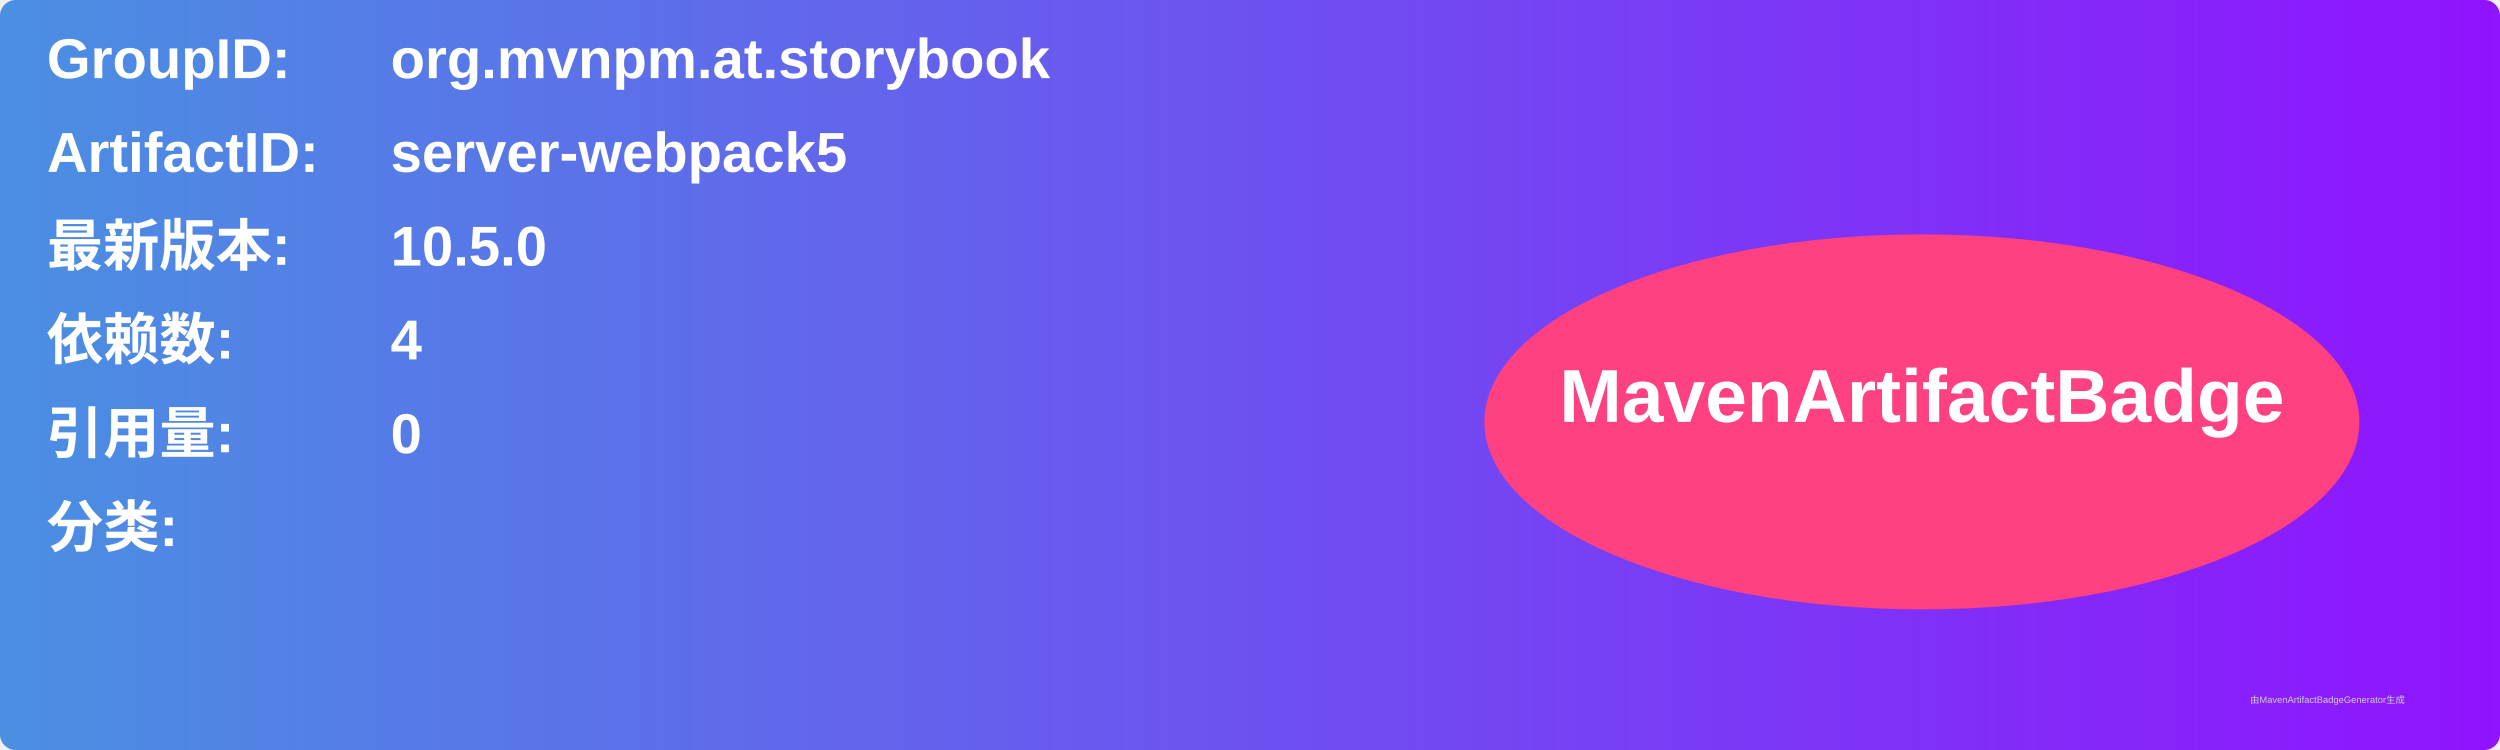
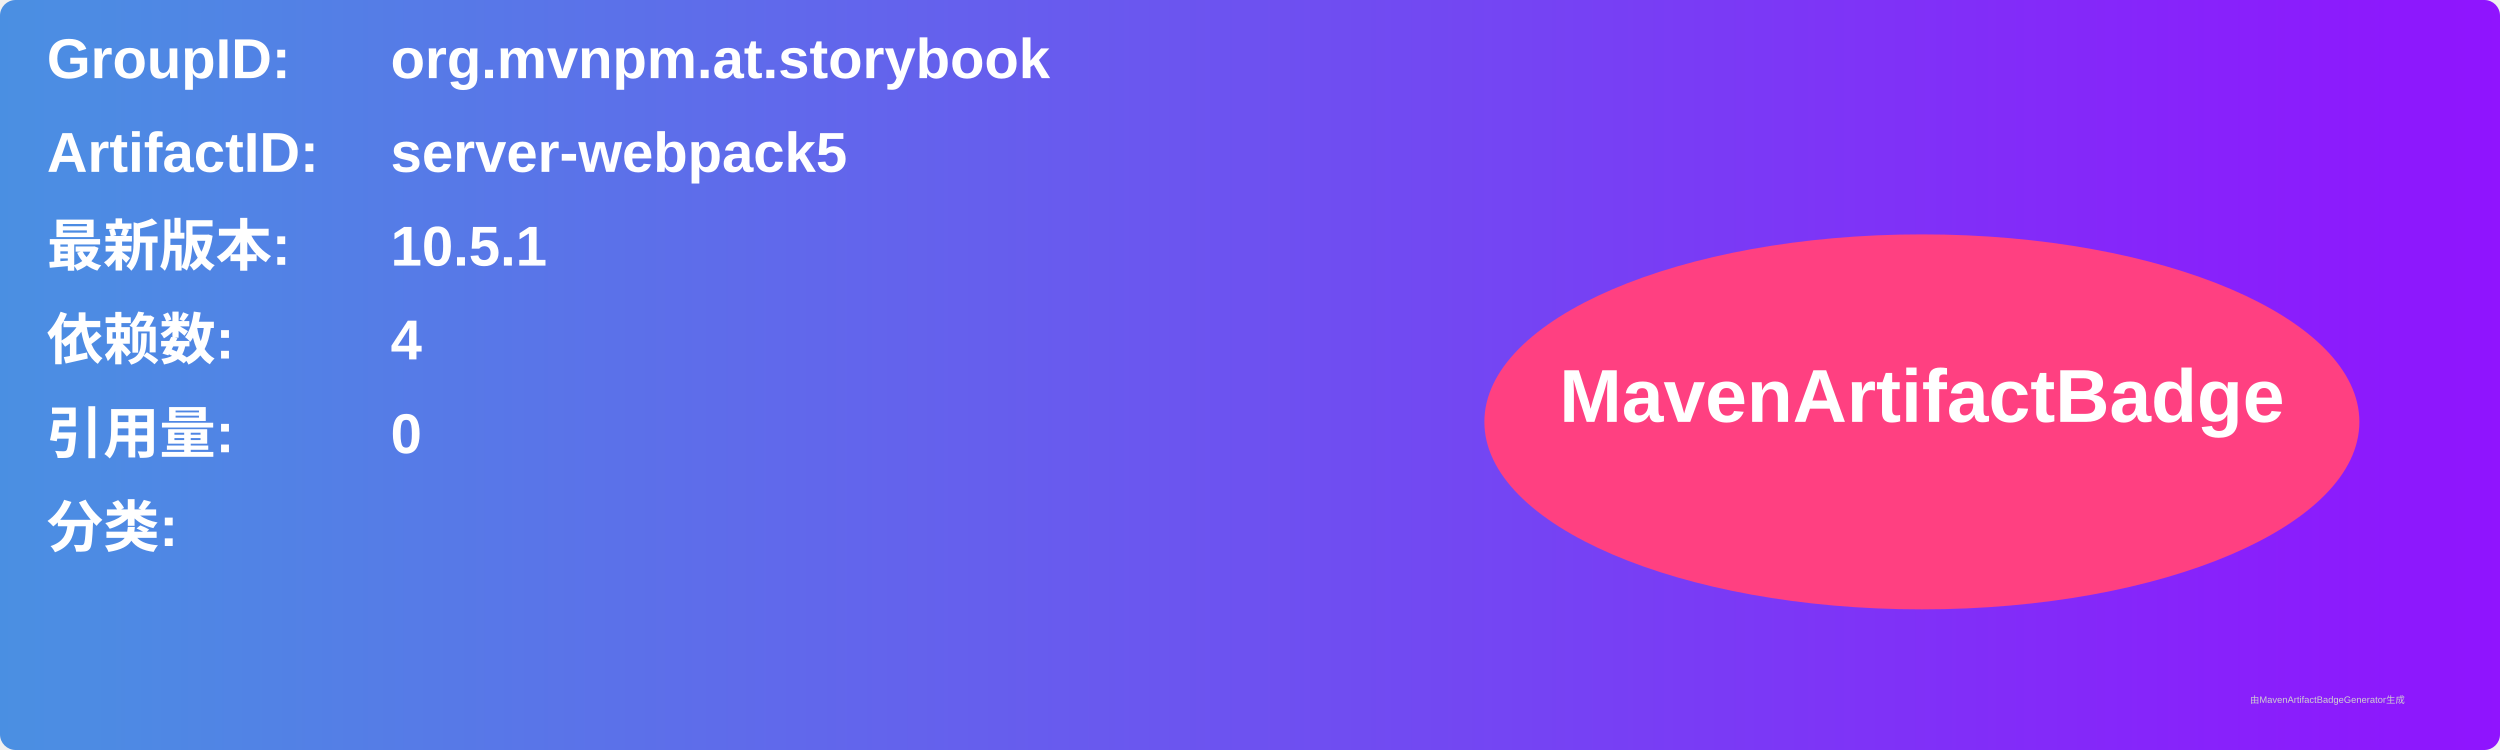
<svg xmlns="http://www.w3.org/2000/svg" width="800" height="240" viewBox="0 0 800 240">
  <linearGradient id="grad" x1="0%" y1="0%" x2="100%" y2="0%">
    <stop offset="0%" stop-color="#4a90e2" />
    <stop offset="100%" stop-color="#9013fe" />
  </linearGradient>
  <rect width="100%" height="100%" rx="5" ry="5" fill="url(#grad)" />
  <g transform="translate(15, 15)">
    <text x="0" y="10" font-family="Arial" font-size="18" fill="white" font-weight="bold" width="260">GroupID:</text>
    <text x="110" y="10" font-family="Arial" font-size="18" fill="white" font-weight="bold" width="460">org.mvnpm.at.storybook</text>
    <text x="0" y="40" font-family="Arial" font-size="18" fill="white" font-weight="bold" width="260">ArtifactID:</text>
    <text x="110" y="40" font-family="Arial" font-size="18" fill="white" font-weight="bold" width="460">server-webpack5</text>
    <text x="0" y="70" font-family="Arial" font-size="18" fill="white" font-weight="bold">最新版本:</text>
    <text x="110" y="70" font-family="Arial" font-size="18" fill="white" font-weight="bold">
-       <tspan font-weight="bold">10.5.0</tspan>
+       <tspan font-weight="bold">10.5.1</tspan>
    </text>
    <text x="0" y="100" font-family="Arial" font-size="18" fill="white" font-weight="bold">依赖数: </text>
    <text x="110" y="100" font-family="Arial" font-size="18" fill="white">
      <tspan font-weight="bold">4</tspan>
    </text>
    <text x="0" y="130" font-family="Arial" font-size="18" fill="white" font-weight="bold">引用量: </text>
    <text x="110" y="130" font-family="Arial" font-size="18" fill="white">
      <tspan font-weight="bold">0</tspan>
    </text>
    <text x="0" y="160" font-family="Arial" font-size="18" fill="white" font-weight="bold">分类:</text>
    <text x="10" y="190" font-family="Arial" font-size="10" fill="white">
      <tspan font-weight="bold" />
    </text>
    <ellipse cx="600" cy="120" rx="140" ry="60" fill="#ff4081" />
    <text x="600" y="120" text-anchor="middle" font-family="Arial" font-size="24" fill="white" font-weight="bold">MavenArtifactBadge</text>
  </g>
  <text x="720" y="225" font-family="Arial" font-size="3" fill="#d0d0d0">由MavenArtifactBadgeGenerator生成</text>
</svg>
